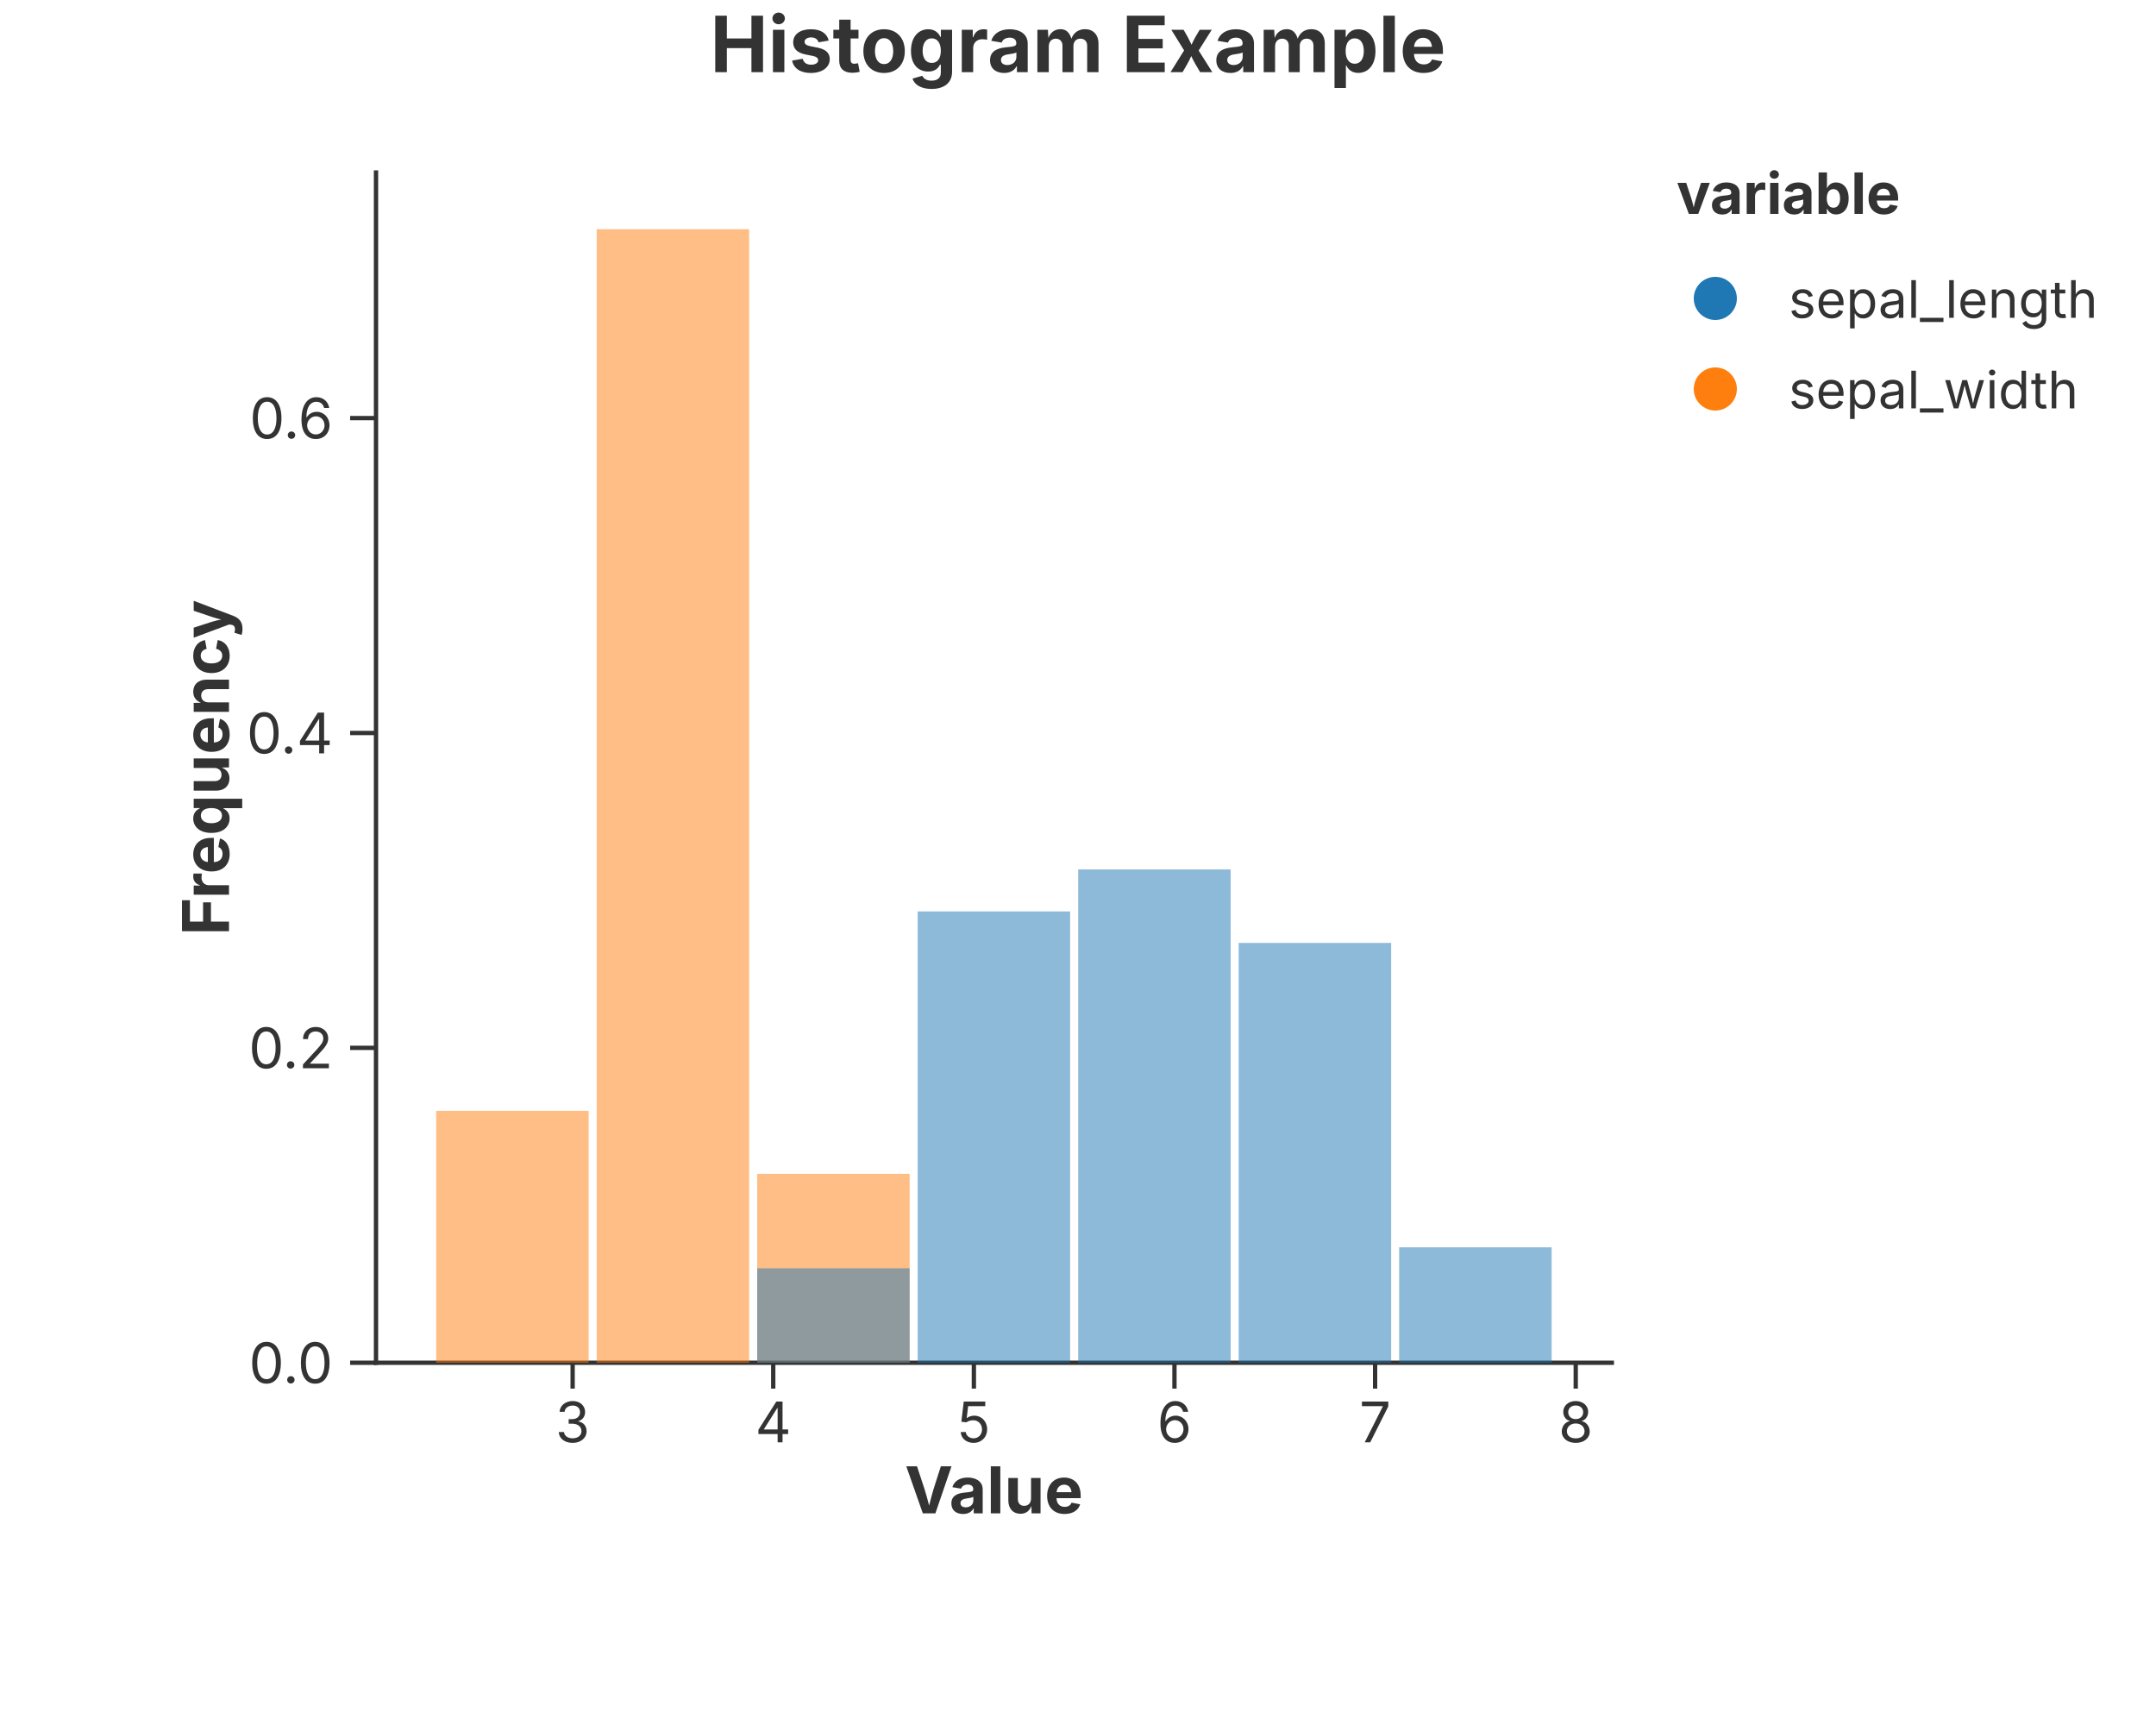
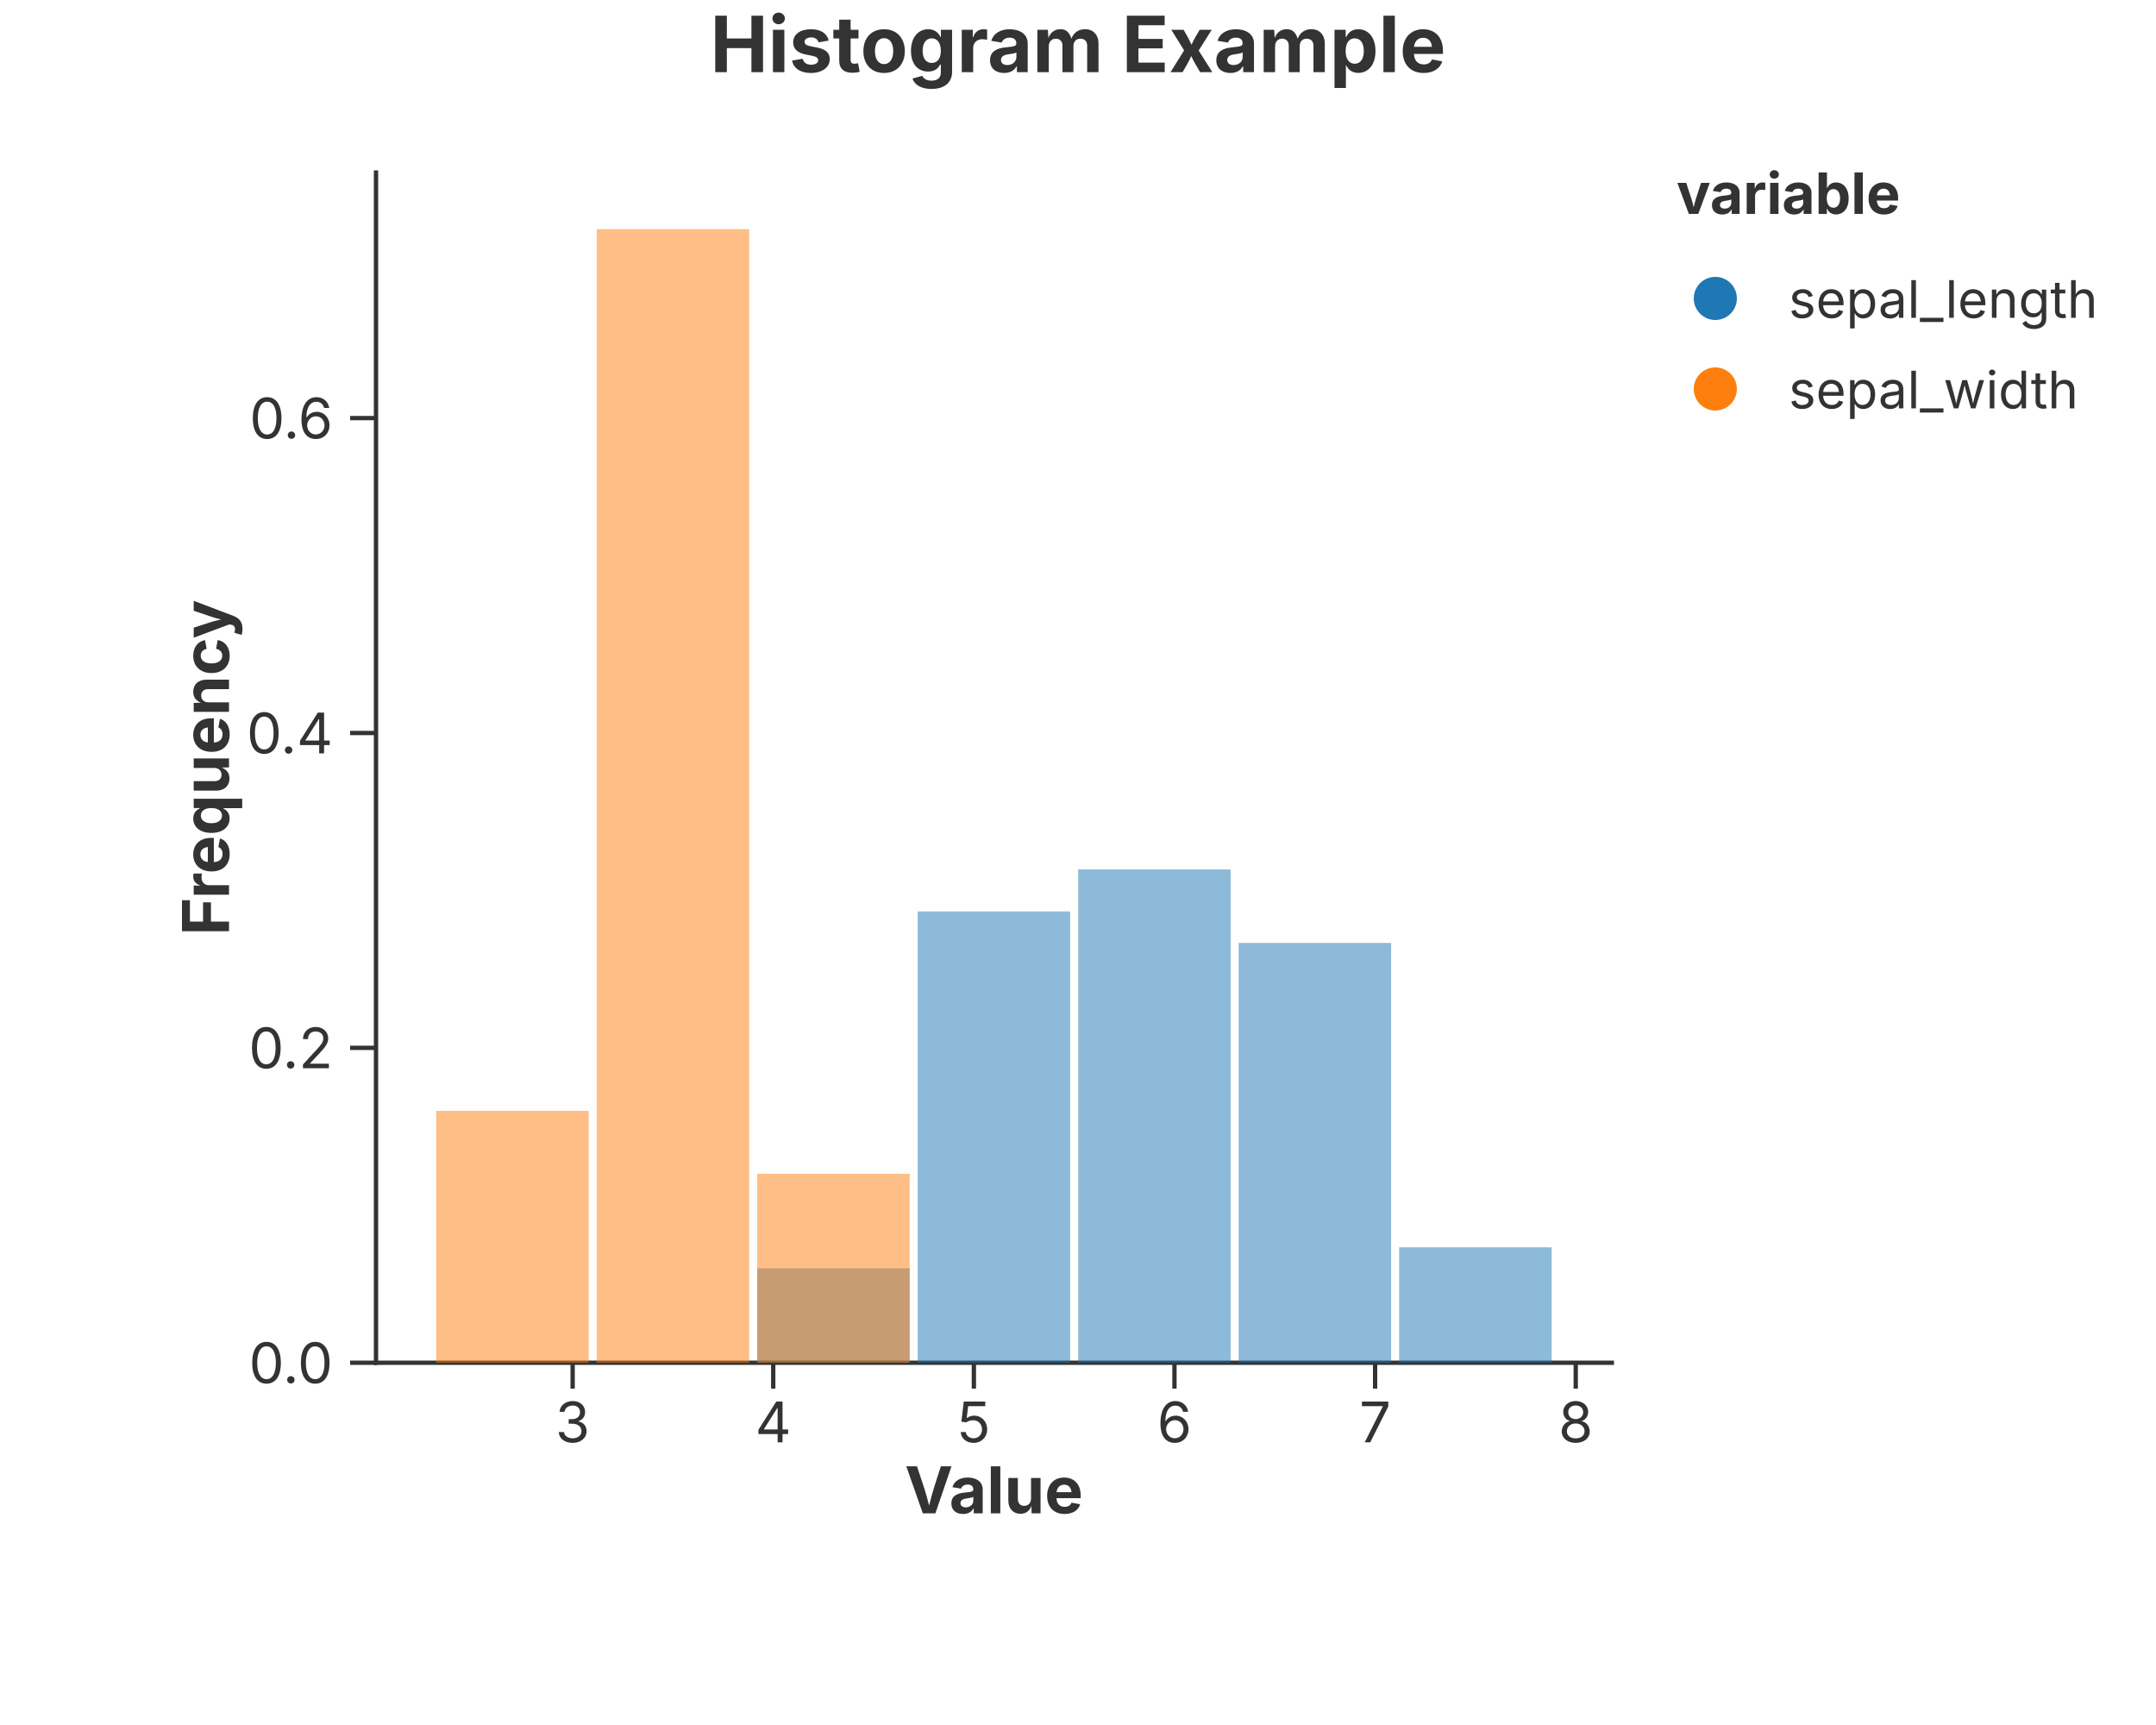
<svg xmlns="http://www.w3.org/2000/svg" width="500" height="400" viewBox="0 0 500 400">
  <rect width="100%" height="100%" fill="rgba(255,255,255,1.000)" />
  <text x="250.00" y="10.00" text-anchor="middle" dominant-baseline="middle" font-family="Inter, -apple-system, BlinkMacSystemFont, 'Segoe UI', Roboto, Helvetica, Arial, 'PingFang SC', 'Microsoft YaHei', Ubuntu, Cantarell, 'Noto Sans', sans-serif" font-size="18" fill="rgba(51,51,51,1.000)" font-weight="bold">Histogram Example</text>
  <line x1="87.20" y1="316.00" x2="373.80" y2="316.00" stroke="rgba(51,51,51,1.000)" stroke-width="1" stroke-linecap="square" />
  <line x1="132.80" y1="316.00" x2="132.80" y2="322.00" stroke="rgba(51,51,51,1.000)" stroke-width="1.0" />
  <text x="132.80" y="325.00" font-size="13" font-family="Inter, -apple-system, BlinkMacSystemFont, 'Segoe UI', Roboto, Helvetica, Arial, 'PingFang SC', 'Microsoft YaHei', Ubuntu, Cantarell, 'Noto Sans', sans-serif" fill="rgba(51,51,51,1.000)" text-anchor="middle" dominant-baseline="hanging">3</text>
  <line x1="179.32" y1="316.00" x2="179.32" y2="322.00" stroke="rgba(51,51,51,1.000)" stroke-width="1.0" />
  <text x="179.32" y="325.00" font-size="13" font-family="Inter, -apple-system, BlinkMacSystemFont, 'Segoe UI', Roboto, Helvetica, Arial, 'PingFang SC', 'Microsoft YaHei', Ubuntu, Cantarell, 'Noto Sans', sans-serif" fill="rgba(51,51,51,1.000)" text-anchor="middle" dominant-baseline="hanging">4</text>
  <line x1="225.85" y1="316.00" x2="225.85" y2="322.00" stroke="rgba(51,51,51,1.000)" stroke-width="1.0" />
  <text x="225.85" y="325.00" font-size="13" font-family="Inter, -apple-system, BlinkMacSystemFont, 'Segoe UI', Roboto, Helvetica, Arial, 'PingFang SC', 'Microsoft YaHei', Ubuntu, Cantarell, 'Noto Sans', sans-serif" fill="rgba(51,51,51,1.000)" text-anchor="middle" dominant-baseline="hanging">5</text>
  <line x1="272.37" y1="316.00" x2="272.37" y2="322.00" stroke="rgba(51,51,51,1.000)" stroke-width="1.0" />
  <text x="272.37" y="325.00" font-size="13" font-family="Inter, -apple-system, BlinkMacSystemFont, 'Segoe UI', Roboto, Helvetica, Arial, 'PingFang SC', 'Microsoft YaHei', Ubuntu, Cantarell, 'Noto Sans', sans-serif" fill="rgba(51,51,51,1.000)" text-anchor="middle" dominant-baseline="hanging">6</text>
  <line x1="318.90" y1="316.00" x2="318.90" y2="322.00" stroke="rgba(51,51,51,1.000)" stroke-width="1.0" />
  <text x="318.90" y="325.00" font-size="13" font-family="Inter, -apple-system, BlinkMacSystemFont, 'Segoe UI', Roboto, Helvetica, Arial, 'PingFang SC', 'Microsoft YaHei', Ubuntu, Cantarell, 'Noto Sans', sans-serif" fill="rgba(51,51,51,1.000)" text-anchor="middle" dominant-baseline="hanging">7</text>
  <line x1="365.43" y1="316.00" x2="365.43" y2="322.00" stroke="rgba(51,51,51,1.000)" stroke-width="1.0" />
  <text x="365.43" y="325.00" font-size="13" font-family="Inter, -apple-system, BlinkMacSystemFont, 'Segoe UI', Roboto, Helvetica, Arial, 'PingFang SC', 'Microsoft YaHei', Ubuntu, Cantarell, 'Noto Sans', sans-serif" fill="rgba(51,51,51,1.000)" text-anchor="middle" dominant-baseline="hanging">8</text>
  <text x="230.50" y="340.00" text-anchor="middle" font-size="15" font-family="Inter, -apple-system, BlinkMacSystemFont, 'Segoe UI', Roboto, Helvetica, Arial, 'PingFang SC', 'Microsoft YaHei', Ubuntu, Cantarell, 'Noto Sans', sans-serif" fill="rgba(51,51,51,1.000)" font-weight="bold" dominant-baseline="hanging">Value</text>
  <line x1="87.20" y1="40.00" x2="87.20" y2="316.00" stroke="rgba(51,51,51,1.000)" stroke-width="1" stroke-linecap="square" />
  <line x1="87.20" y1="316.00" x2="81.20" y2="316.00" stroke="rgba(51,51,51,1.000)" stroke-width="1.0" />
  <text x="77.20" y="316.00" font-size="13" font-family="Inter, -apple-system, BlinkMacSystemFont, 'Segoe UI', Roboto, Helvetica, Arial, 'PingFang SC', 'Microsoft YaHei', Ubuntu, Cantarell, 'Noto Sans', sans-serif" fill="rgba(51,51,51,1.000)" text-anchor="end" dominant-baseline="central">0.0</text>
  <line x1="87.20" y1="242.98" x2="81.20" y2="242.98" stroke="rgba(51,51,51,1.000)" stroke-width="1.0" />
  <text x="77.20" y="242.98" font-size="13" font-family="Inter, -apple-system, BlinkMacSystemFont, 'Segoe UI', Roboto, Helvetica, Arial, 'PingFang SC', 'Microsoft YaHei', Ubuntu, Cantarell, 'Noto Sans', sans-serif" fill="rgba(51,51,51,1.000)" text-anchor="end" dominant-baseline="central">0.2</text>
  <line x1="87.20" y1="169.97" x2="81.20" y2="169.97" stroke="rgba(51,51,51,1.000)" stroke-width="1.0" />
  <text x="77.20" y="169.97" font-size="13" font-family="Inter, -apple-system, BlinkMacSystemFont, 'Segoe UI', Roboto, Helvetica, Arial, 'PingFang SC', 'Microsoft YaHei', Ubuntu, Cantarell, 'Noto Sans', sans-serif" fill="rgba(51,51,51,1.000)" text-anchor="end" dominant-baseline="central">0.4</text>
  <line x1="87.20" y1="96.95" x2="81.20" y2="96.95" stroke="rgba(51,51,51,1.000)" stroke-width="1.0" />
  <text x="77.20" y="96.95" font-size="13" font-family="Inter, -apple-system, BlinkMacSystemFont, 'Segoe UI', Roboto, Helvetica, Arial, 'PingFang SC', 'Microsoft YaHei', Ubuntu, Cantarell, 'Noto Sans', sans-serif" fill="rgba(51,51,51,1.000)" text-anchor="end" dominant-baseline="central">0.6</text>
  <text x="47.50" y="178.00" text-anchor="middle" font-size="15" font-family="Inter, -apple-system, BlinkMacSystemFont, 'Segoe UI', Roboto, Helvetica, Arial, 'PingFang SC', 'Microsoft YaHei', Ubuntu, Cantarell, 'Noto Sans', sans-serif" fill="rgba(51,51,51,1.000)" font-weight="bold" transform="rotate(-90, 47.50, 178.00)" dominant-baseline="middle">Frequency</text>
  <defs>
    <clipPath id="plot-clip-area">
      <rect x="87.200" y="40.000" width="286.600" height="276.000" />
    </clipPath>
  </defs>
+   <rect x="101.158" y="316.000" width="35.360" height="0.000" fill="rgba(31,119,180,1.000)" stroke="rgba(0,0,0,1.000)" stroke-width="0.000" fill-opacity="0.500" stroke-opacity="0.500" clip-path="url(#plot-clip-area)" />
+   <rect x="138.379" y="316.000" width="35.360" height="0.000" fill="rgba(31,119,180,1.000)" stroke="rgba(0,0,0,1.000)" stroke-width="0.000" fill-opacity="0.500" stroke-opacity="0.500" clip-path="url(#plot-clip-area)" />
+   <rect x="175.599" y="294.095" width="35.360" height="21.905" fill="rgba(31,119,180,1.000)" stroke="rgba(0,0,0,1.000)" stroke-width="0.000" fill-opacity="0.500" stroke-opacity="0.500" clip-path="url(#plot-clip-area)" />
+   <rect x="212.820" y="211.344" width="35.360" height="104.656" fill="rgba(31,119,180,1.000)" stroke="rgba(0,0,0,1.000)" stroke-width="0.000" fill-opacity="0.500" stroke-opacity="0.500" clip-path="url(#plot-clip-area)" />
+   <rect x="250.041" y="201.608" width="35.360" height="114.392" fill="rgba(31,119,180,1.000)" stroke="rgba(0,0,0,1.000)" stroke-width="0.000" fill-opacity="0.500" stroke-opacity="0.500" clip-path="url(#plot-clip-area)" />
+   <rect x="287.262" y="218.646" width="35.360" height="97.354" fill="rgba(31,119,180,1.000)" stroke="rgba(0,0,0,1.000)" stroke-width="0.000" fill-opacity="0.500" stroke-opacity="0.500" clip-path="url(#plot-clip-area)" />
+   <rect x="324.482" y="289.228" width="35.360" height="26.772" fill="rgba(31,119,180,1.000)" stroke="rgba(0,0,0,1.000)" stroke-width="0.000" fill-opacity="0.500" stroke-opacity="0.500" clip-path="url(#plot-clip-area)" />
  <rect x="101.158" y="257.587" width="35.360" height="58.413" fill="rgba(255,127,14,1.000)" stroke="rgba(0,0,0,1.000)" stroke-width="0.000" fill-opacity="0.500" stroke-opacity="0.500" clip-path="url(#plot-clip-area)" />
  <rect x="138.379" y="53.143" width="35.360" height="262.857" fill="rgba(255,127,14,1.000)" stroke="rgba(0,0,0,1.000)" stroke-width="0.000" fill-opacity="0.500" stroke-opacity="0.500" clip-path="url(#plot-clip-area)" />
  <rect x="175.599" y="272.190" width="35.360" height="43.810" fill="rgba(255,127,14,1.000)" stroke="rgba(0,0,0,1.000)" stroke-width="0.000" fill-opacity="0.500" stroke-opacity="0.500" clip-path="url(#plot-clip-area)" />
  <rect x="212.820" y="316.000" width="35.360" height="0.000" fill="rgba(255,127,14,1.000)" stroke="rgba(0,0,0,1.000)" stroke-width="0.000" fill-opacity="0.500" stroke-opacity="0.500" clip-path="url(#plot-clip-area)" />
  <rect x="250.041" y="316.000" width="35.360" height="0.000" fill="rgba(255,127,14,1.000)" stroke="rgba(0,0,0,1.000)" stroke-width="0.000" fill-opacity="0.500" stroke-opacity="0.500" clip-path="url(#plot-clip-area)" />
  <rect x="287.262" y="316.000" width="35.360" height="0.000" fill="rgba(255,127,14,1.000)" stroke="rgba(0,0,0,1.000)" stroke-width="0.000" fill-opacity="0.500" stroke-opacity="0.500" clip-path="url(#plot-clip-area)" />
  <rect x="324.482" y="316.000" width="35.360" height="0.000" fill="rgba(255,127,14,1.000)" stroke="rgba(0,0,0,1.000)" stroke-width="0.000" fill-opacity="0.500" stroke-opacity="0.500" clip-path="url(#plot-clip-area)" />
-   <rect x="101.158" y="316.000" width="35.360" height="0.000" fill="rgba(31,119,180,1.000)" stroke="rgba(0,0,0,1.000)" stroke-width="0.000" fill-opacity="0.500" stroke-opacity="0.500" clip-path="url(#plot-clip-area)" />
-   <rect x="138.379" y="316.000" width="35.360" height="0.000" fill="rgba(31,119,180,1.000)" stroke="rgba(0,0,0,1.000)" stroke-width="0.000" fill-opacity="0.500" stroke-opacity="0.500" clip-path="url(#plot-clip-area)" />
-   <rect x="175.599" y="294.095" width="35.360" height="21.905" fill="rgba(31,119,180,1.000)" stroke="rgba(0,0,0,1.000)" stroke-width="0.000" fill-opacity="0.500" stroke-opacity="0.500" clip-path="url(#plot-clip-area)" />
-   <rect x="212.820" y="211.344" width="35.360" height="104.656" fill="rgba(31,119,180,1.000)" stroke="rgba(0,0,0,1.000)" stroke-width="0.000" fill-opacity="0.500" stroke-opacity="0.500" clip-path="url(#plot-clip-area)" />
-   <rect x="250.041" y="201.608" width="35.360" height="114.392" fill="rgba(31,119,180,1.000)" stroke="rgba(0,0,0,1.000)" stroke-width="0.000" fill-opacity="0.500" stroke-opacity="0.500" clip-path="url(#plot-clip-area)" />
-   <rect x="287.262" y="218.646" width="35.360" height="97.354" fill="rgba(31,119,180,1.000)" stroke="rgba(0,0,0,1.000)" stroke-width="0.000" fill-opacity="0.500" stroke-opacity="0.500" clip-path="url(#plot-clip-area)" />
-   <rect x="324.482" y="289.228" width="35.360" height="26.772" fill="rgba(31,119,180,1.000)" stroke="rgba(0,0,0,1.000)" stroke-width="0.000" fill-opacity="0.500" stroke-opacity="0.500" clip-path="url(#plot-clip-area)" />
  <text x="388.800" y="49.600" font-size="13.2" font-family="Inter, -apple-system, BlinkMacSystemFont, 'Segoe UI', Roboto, Helvetica, Arial, 'PingFang SC', 'Microsoft YaHei', Ubuntu, Cantarell, 'Noto Sans', sans-serif" fill="rgba(51,51,51,1.000)" fill-opacity="1.000" text-anchor="start" font-weight="bold">variable</text>
  <circle cx="397.800" cy="69.200" r="5.000" fill="rgba(31,119,180,1.000)" stroke="none" stroke-width="0.000" fill-opacity="1.000" stroke-opacity="1.000" />
  <text x="414.800" y="73.700" font-size="12.0" font-family="Inter, -apple-system, BlinkMacSystemFont, 'Segoe UI', Roboto, Helvetica, Arial, 'PingFang SC', 'Microsoft YaHei', Ubuntu, Cantarell, 'Noto Sans', sans-serif" fill="rgba(51,51,51,1.000)" fill-opacity="1.000" text-anchor="start" font-weight="normal">sepal_length</text>
  <circle cx="397.800" cy="90.200" r="5.000" fill="rgba(255,127,14,1.000)" stroke="none" stroke-width="0.000" fill-opacity="1.000" stroke-opacity="1.000" />
  <text x="414.800" y="94.700" font-size="12.0" font-family="Inter, -apple-system, BlinkMacSystemFont, 'Segoe UI', Roboto, Helvetica, Arial, 'PingFang SC', 'Microsoft YaHei', Ubuntu, Cantarell, 'Noto Sans', sans-serif" fill="rgba(51,51,51,1.000)" fill-opacity="1.000" text-anchor="start" font-weight="normal">sepal_width</text>
</svg>
